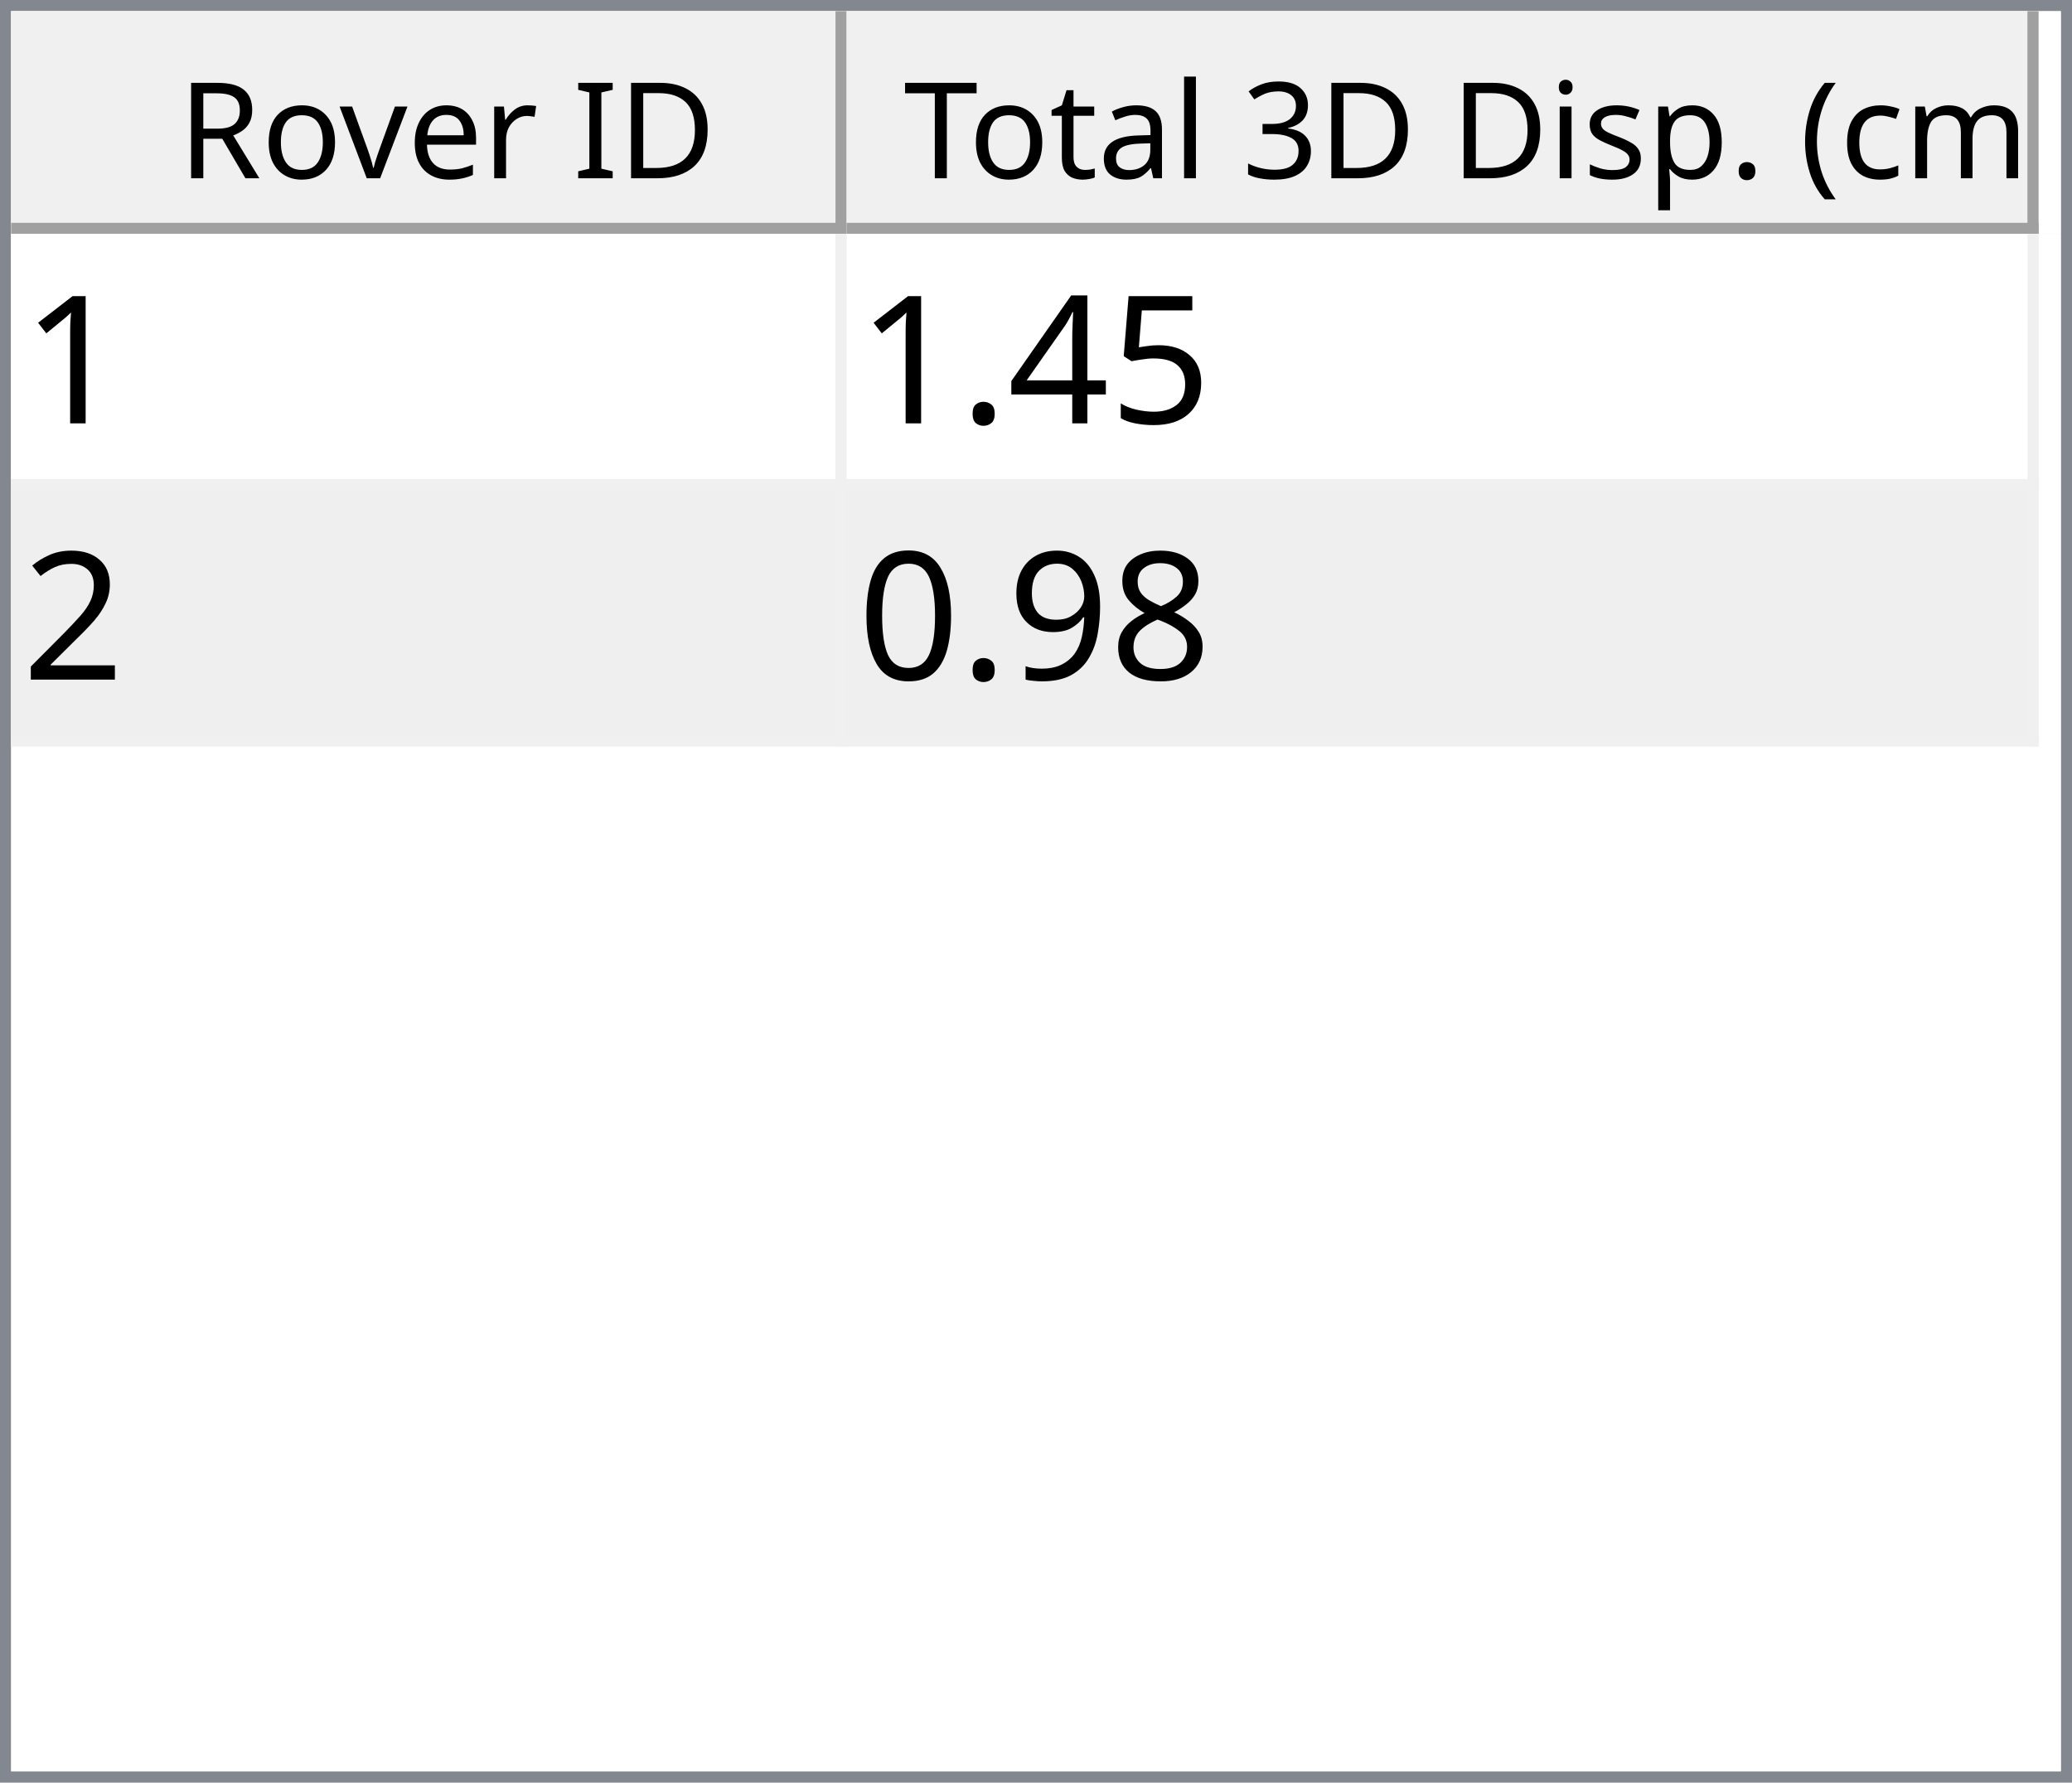
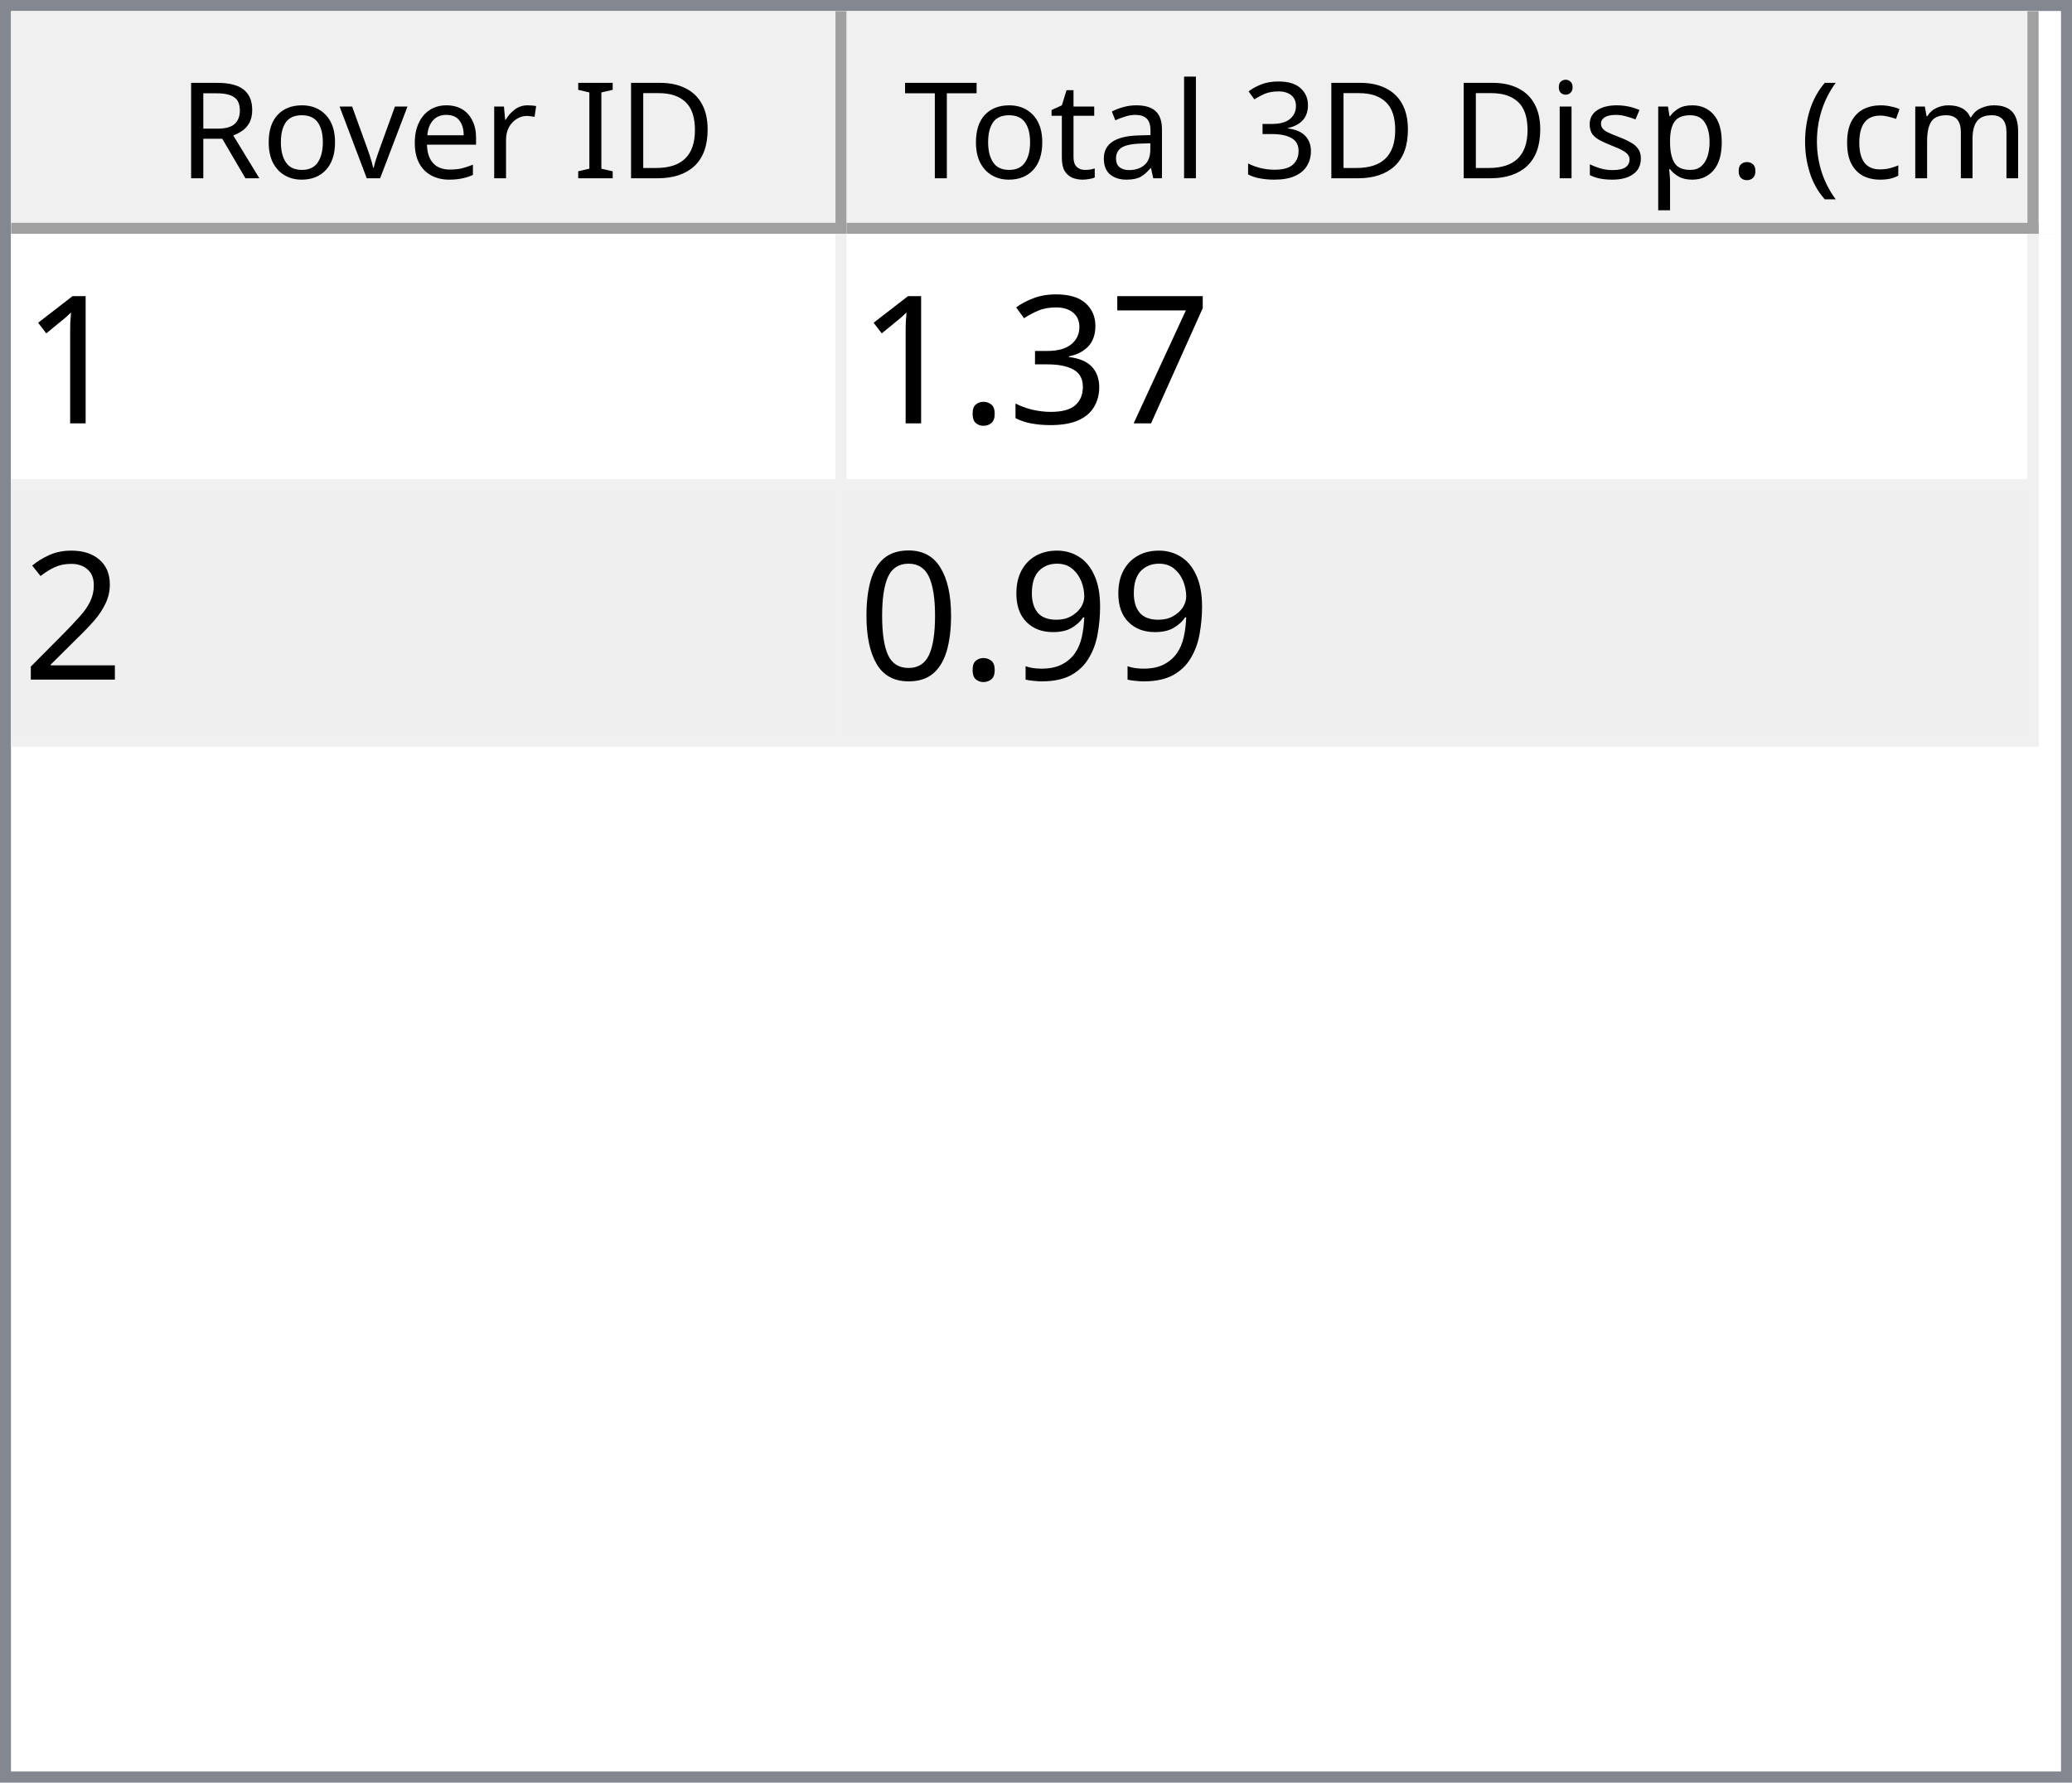
<svg xmlns="http://www.w3.org/2000/svg" style="fill-opacity:1; color-rendering:auto; color-interpolation:auto; text-rendering:auto; stroke:black; stroke-linecap:square; stroke-miterlimit:10; shape-rendering:auto; stroke-opacity:1; fill:black; stroke-dasharray:none; font-weight:normal; stroke-width:1; font-family:'Dialog'; font-style:normal; stroke-linejoin:miter; font-size:12px; stroke-dashoffset:0; image-rendering:auto;" width="186" height="160">
  <defs id="genericDefs" />
  <g>
    <defs id="defs1">
      <clipPath clipPathUnits="userSpaceOnUse" id="clipPath1">
        <path d="M0 0 L186 0 L186 160 L0 160 L0 0 Z" />
      </clipPath>
      <clipPath clipPathUnits="userSpaceOnUse" id="clipPath2">
        <path d="M0 0 L0 160 L186 160 L186 0 Z" />
      </clipPath>
      <clipPath clipPathUnits="userSpaceOnUse" id="clipPath3">
        <path d="M0 0 L0 20 L184 20 L184 0 Z" />
      </clipPath>
      <clipPath clipPathUnits="userSpaceOnUse" id="clipPath4">
        <path d="M0 0 L0 20 L75 20 L75 0 Z" />
      </clipPath>
      <clipPath clipPathUnits="userSpaceOnUse" id="clipPath5">
        <path d="M1 1 L1 19 L74 19 L74 1 Z" />
      </clipPath>
      <clipPath clipPathUnits="userSpaceOnUse" id="clipPath6">
        <path d="M0 0 L0 18 L73 18 L73 0 Z" />
      </clipPath>
      <clipPath clipPathUnits="userSpaceOnUse" id="clipPath7">
        <path d="M-0.5 -0.5 L-0.5 19.5 L74.5 19.5 L74.5 -0.5 Z" />
      </clipPath>
      <clipPath clipPathUnits="userSpaceOnUse" id="clipPath8">
        <path d="M0 0 L0 20 L107 20 L107 0 Z" />
      </clipPath>
      <clipPath clipPathUnits="userSpaceOnUse" id="clipPath9">
        <path d="M1 1 L1 19 L106 19 L106 1 Z" />
      </clipPath>
      <clipPath clipPathUnits="userSpaceOnUse" id="clipPath10">
        <path d="M0 0 L0 18 L105 18 L105 0 Z" />
      </clipPath>
      <clipPath clipPathUnits="userSpaceOnUse" id="clipPath11">
        <path d="M-0.5 -0.5 L-0.5 19.5 L106.5 19.5 L106.5 -0.5 Z" />
      </clipPath>
      <clipPath clipPathUnits="userSpaceOnUse" id="clipPath12">
        <path d="M0 0 L0 138 L184 138 L184 0 Z" />
      </clipPath>
      <clipPath clipPathUnits="userSpaceOnUse" id="clipPath13">
        <path d="M0 0 L0 46 L182 46 L182 0 Z" />
      </clipPath>
      <clipPath clipPathUnits="userSpaceOnUse" id="clipPath14">
        <path d="M-0.5 -0.5 L-0.5 45.5 L181.5 45.5 L181.5 -0.5 Z" />
      </clipPath>
      <clipPath clipPathUnits="userSpaceOnUse" id="clipPath15">
        <path d="M0 0 L0 22 L74 22 L74 0 Z" />
      </clipPath>
      <clipPath clipPathUnits="userSpaceOnUse" id="clipPath16">
        <path d="M0 0 L0 22 L106 22 L106 0 Z" />
      </clipPath>
      <font horiz-adv-x="64.551" id="font1">
        <font-face ascent="107.91" descent="25.098" units-per-em="100" style="font-style:normal; font-family:Segoe UI; font-weight:normal;" />
        <missing-glyph horiz-adv-x="64.551" d="M8.109 0 L8.109 68.266 L56.453 68.266 L56.453 0 L8.109 0 ZM15.328 7.234 L49.219 7.234 L49.219 61.031 L15.328 61.031 L15.328 7.234 Z" />
        <glyph unicode="D" horiz-adv-x="70.117" d="M9.188 0 L9.188 70.016 L28.516 70.016 Q65.531 70.016 65.531 35.891 Q65.531 19.672 55.25 9.836 Q44.969 0 27.734 0 L9.188 0 ZM17.391 62.594 L17.391 7.422 L27.828 7.422 Q41.609 7.422 49.273 14.797 Q56.938 22.172 56.938 35.688 Q56.938 62.594 28.328 62.594 L17.391 62.594 Z" />
        <glyph unicode="I" horiz-adv-x="26.611" d="M17.391 0 L9.188 0 L9.188 70.016 L17.391 70.016 L17.391 0 Z" />
        <glyph unicode=" " horiz-adv-x="27.393" d="" />
        <glyph unicode="r" horiz-adv-x="34.766" d="M34.188 41.891 Q32.078 43.5 28.125 43.5 Q23 43.5 19.555 38.672 Q16.109 33.844 16.109 25.484 L16.109 0 L8.109 0 L8.109 50 L16.109 50 L16.109 39.703 L16.312 39.703 Q18.016 44.969 21.531 47.922 Q25.047 50.875 29.391 50.875 Q32.516 50.875 34.188 50.203 L34.188 41.891 Z" />
        <glyph unicode="e" horiz-adv-x="52.295" d="M48.297 23 L12.984 23 Q13.188 14.656 17.484 10.109 Q21.781 5.562 29.297 5.562 Q37.75 5.562 44.828 11.141 L44.828 3.609 Q38.234 -1.172 27.391 -1.172 Q16.797 -1.172 10.742 5.641 Q4.688 12.453 4.688 24.812 Q4.688 36.469 11.305 43.82 Q17.922 51.172 27.734 51.172 Q37.547 51.172 42.922 44.828 Q48.297 38.484 48.297 27.203 L48.297 23 ZM40.094 29.781 Q40.047 36.719 36.75 40.578 Q33.453 44.438 27.594 44.438 Q21.922 44.438 17.969 40.383 Q14.016 36.328 13.094 29.781 L40.094 29.781 Z" />
        <glyph unicode="v" horiz-adv-x="47.9" d="M47.406 50 L27.484 0 L19.625 0 L0.688 50 L9.469 50 L22.172 13.672 Q23.578 9.672 23.922 6.688 L24.125 6.688 Q24.609 10.453 25.688 13.484 L38.969 50 L47.406 50 Z" />
        <glyph unicode="o" horiz-adv-x="58.594" d="M29 -1.172 Q17.922 -1.172 11.305 5.836 Q4.688 12.844 4.688 24.422 Q4.688 37.016 11.57 44.094 Q18.453 51.172 30.172 51.172 Q41.359 51.172 47.633 44.289 Q53.906 37.406 53.906 25.203 Q53.906 13.234 47.141 6.031 Q40.375 -1.172 29 -1.172 ZM29.594 44.438 Q21.875 44.438 17.383 39.188 Q12.891 33.938 12.891 24.703 Q12.891 15.828 17.43 10.695 Q21.969 5.562 29.594 5.562 Q37.359 5.562 41.531 10.594 Q45.703 15.625 45.703 24.906 Q45.703 34.281 41.531 39.359 Q37.359 44.438 29.594 44.438 Z" />
        <glyph unicode="R" horiz-adv-x="59.814" d="M59.375 0 L49.609 0 L37.891 19.625 Q36.281 22.359 34.766 24.289 Q33.25 26.219 31.664 27.438 Q30.078 28.656 28.25 29.219 Q26.422 29.781 24.125 29.781 L17.391 29.781 L17.391 0 L9.188 0 L9.188 70.016 L30.078 70.016 Q34.672 70.016 38.555 68.867 Q42.438 67.719 45.289 65.375 Q48.141 63.031 49.758 59.547 Q51.375 56.062 51.375 51.375 Q51.375 47.703 50.273 44.656 Q49.172 41.609 47.148 39.211 Q45.125 36.812 42.266 35.133 Q39.406 33.453 35.844 32.516 L35.844 32.328 Q37.594 31.547 38.891 30.547 Q40.188 29.547 41.359 28.18 Q42.531 26.812 43.68 25.078 Q44.828 23.344 46.234 21.047 L59.375 0 ZM17.391 62.594 L17.391 37.203 L28.516 37.203 Q31.594 37.203 34.203 38.133 Q36.812 39.062 38.719 40.797 Q40.625 42.531 41.703 45.047 Q42.781 47.562 42.781 50.688 Q42.781 56.297 39.141 59.445 Q35.5 62.594 28.609 62.594 L17.391 62.594 Z" />
        <glyph unicode=")" horiz-adv-x="30.176" d="M8.297 -15.922 L1.172 -15.922 Q16.406 2.344 16.406 26.812 Q16.406 51.469 1.078 70.016 L8.297 70.016 Q23.531 52.156 23.531 26.703 Q23.531 1.375 8.297 -15.922 Z" />
        <glyph unicode="m" horiz-adv-x="86.133" d="M79.109 0 L71.094 0 L71.094 28.719 Q71.094 37.016 68.531 40.727 Q65.969 44.438 59.906 44.438 Q54.781 44.438 51.195 39.75 Q47.609 35.062 47.609 28.516 L47.609 0 L39.594 0 L39.594 29.688 Q39.594 44.438 28.219 44.438 Q22.953 44.438 19.531 40.016 Q16.109 35.594 16.109 28.516 L16.109 0 L8.109 0 L8.109 50 L16.109 50 L16.109 42.094 L16.312 42.094 Q21.625 51.172 31.844 51.172 Q36.969 51.172 40.773 48.312 Q44.578 45.453 46 40.828 Q51.562 51.172 62.594 51.172 Q79.109 51.172 79.109 30.812 L79.109 0 Z" />
        <glyph unicode="c" horiz-adv-x="46.191" d="M42.188 2.297 Q36.422 -1.172 28.516 -1.172 Q17.828 -1.172 11.258 5.789 Q4.688 12.75 4.688 23.828 Q4.688 36.188 11.766 43.68 Q18.844 51.172 30.672 51.172 Q37.25 51.172 42.281 48.734 L42.281 40.531 Q36.719 44.438 30.375 44.438 Q22.703 44.438 17.797 38.945 Q12.891 33.453 12.891 24.516 Q12.891 15.719 17.508 10.641 Q22.125 5.562 29.891 5.562 Q36.422 5.562 42.188 9.906 L42.188 2.297 Z" />
        <glyph unicode="(" horiz-adv-x="30.176" d="M29.109 -15.922 L21.969 -15.922 Q6.844 1.375 6.844 26.703 Q6.844 52.156 21.969 70.016 L29.203 70.016 Q13.875 51.469 13.875 26.812 Q13.875 2.344 29.109 -15.922 Z" />
        <glyph unicode="." horiz-adv-x="21.68" d="M10.891 -1.078 Q8.641 -1.078 7.055 0.539 Q5.469 2.156 5.469 4.391 Q5.469 6.641 7.055 8.273 Q8.641 9.906 10.891 9.906 Q13.188 9.906 14.797 8.273 Q16.406 6.641 16.406 4.391 Q16.406 2.156 14.797 0.539 Q13.188 -1.078 10.891 -1.078 Z" />
        <glyph unicode="p" horiz-adv-x="58.789" d="M16.312 7.234 L16.109 7.234 L16.109 -23 L8.109 -23 L8.109 50 L16.109 50 L16.109 41.219 L16.312 41.219 Q22.219 51.172 33.594 51.172 Q43.266 51.172 48.688 44.461 Q54.109 37.75 54.109 26.469 Q54.109 13.922 48 6.375 Q41.891 -1.172 31.297 -1.172 Q21.578 -1.172 16.312 7.234 ZM16.109 27.391 L16.109 20.406 Q16.109 14.203 20.141 9.883 Q24.172 5.562 30.375 5.562 Q37.641 5.562 41.773 11.133 Q45.906 16.703 45.906 26.609 Q45.906 34.969 42.047 39.703 Q38.188 44.438 31.594 44.438 Q24.609 44.438 20.359 39.578 Q16.109 34.719 16.109 27.391 Z" />
        <glyph unicode="s" horiz-adv-x="42.432" d="M5.078 1.812 L5.078 10.406 Q11.625 5.562 19.484 5.562 Q30.031 5.562 30.031 12.594 Q30.031 14.594 29.125 15.992 Q28.219 17.391 26.68 18.461 Q25.141 19.531 23.07 20.383 Q21 21.234 18.609 22.172 Q15.281 23.484 12.766 24.828 Q10.25 26.172 8.57 27.859 Q6.891 29.547 6.031 31.695 Q5.172 33.844 5.172 36.719 Q5.172 40.234 6.789 42.945 Q8.406 45.656 11.086 47.484 Q13.766 49.312 17.211 50.242 Q20.656 51.172 24.312 51.172 Q30.812 51.172 35.938 48.922 L35.938 40.828 Q30.422 44.438 23.25 44.438 Q21 44.438 19.195 43.922 Q17.391 43.406 16.094 42.477 Q14.797 41.547 14.086 40.258 Q13.375 38.969 13.375 37.406 Q13.375 35.453 14.086 34.133 Q14.797 32.812 16.164 31.789 Q17.531 30.766 19.484 29.938 Q21.438 29.109 23.922 28.125 Q27.25 26.859 29.883 25.516 Q32.516 24.172 34.375 22.484 Q36.234 20.797 37.234 18.602 Q38.234 16.406 38.234 13.375 Q38.234 9.672 36.602 6.938 Q34.969 4.203 32.234 2.398 Q29.5 0.594 25.93 -0.289 Q22.359 -1.172 18.453 -1.172 Q10.75 -1.172 5.078 1.812 Z" />
        <glyph unicode="i" horiz-adv-x="24.219" d="M12.203 62.703 Q10.062 62.703 8.547 64.164 Q7.031 65.625 7.031 67.875 Q7.031 70.125 8.547 71.609 Q10.062 73.094 12.203 73.094 Q14.406 73.094 15.945 71.609 Q17.484 70.125 17.484 67.875 Q17.484 65.719 15.945 64.211 Q14.406 62.703 12.203 62.703 ZM16.109 0 L8.109 0 L8.109 50 L16.109 50 L16.109 0 Z" />
        <glyph unicode="3" horiz-adv-x="53.906" d="M46.531 19.828 Q46.531 15.094 44.75 11.211 Q42.969 7.328 39.719 4.57 Q36.469 1.812 31.93 0.297 Q27.391 -1.219 21.922 -1.219 Q11.922 -1.219 6 2.594 L6 11.188 Q13.094 5.609 22.219 5.609 Q25.875 5.609 28.828 6.539 Q31.781 7.469 33.906 9.227 Q36.031 10.984 37.18 13.477 Q38.328 15.969 38.328 19.094 Q38.328 32.812 18.797 32.812 L12.984 32.812 L12.984 39.594 L18.5 39.594 Q35.797 39.594 35.797 52.484 Q35.797 64.406 22.609 64.406 Q15.188 64.406 8.688 59.422 L8.688 67.188 Q15.375 71.188 24.609 71.188 Q29 71.188 32.57 69.969 Q36.141 68.75 38.68 66.555 Q41.219 64.359 42.609 61.281 Q44 58.203 44 54.5 Q44 40.672 30.031 36.719 L30.031 36.531 Q33.594 36.141 36.625 34.797 Q39.656 33.453 41.852 31.305 Q44.047 29.156 45.289 26.25 Q46.531 23.344 46.531 19.828 Z" />
        <glyph unicode="l" horiz-adv-x="24.219" d="M16.109 0 L8.109 0 L8.109 74.031 L16.109 74.031 L16.109 0 Z" />
        <glyph unicode="a" horiz-adv-x="50.879" d="M43.891 0 L35.891 0 L35.891 7.812 L35.688 7.812 Q30.469 -1.172 20.312 -1.172 Q12.844 -1.172 8.617 2.781 Q4.391 6.734 4.391 13.281 Q4.391 27.297 20.906 29.594 L35.891 31.688 Q35.891 44.438 25.594 44.438 Q16.547 44.438 9.281 38.281 L9.281 46.484 Q16.656 51.172 26.266 51.172 Q43.891 51.172 43.891 32.516 L43.891 0 ZM35.891 25.297 L23.828 23.641 Q18.266 22.859 15.43 20.875 Q12.594 18.891 12.594 13.875 Q12.594 10.203 15.211 7.883 Q17.828 5.562 22.172 5.562 Q28.125 5.562 32.008 9.742 Q35.891 13.922 35.891 20.312 L35.891 25.297 Z" />
        <glyph unicode="t" horiz-adv-x="33.887" d="M31.297 0.484 Q28.469 -1.078 23.828 -1.078 Q10.688 -1.078 10.688 13.578 L10.688 43.172 L2.094 43.172 L2.094 50 L10.688 50 L10.688 62.203 L18.703 64.797 L18.703 50 L31.297 50 L31.297 43.172 L18.703 43.172 L18.703 14.984 Q18.703 9.969 20.414 7.82 Q22.125 5.672 26.078 5.672 Q29.109 5.672 31.297 7.328 L31.297 0.484 Z" />
        <glyph unicode="T" horiz-adv-x="52.393" d="M50.594 62.594 L30.375 62.594 L30.375 0 L22.172 0 L22.172 62.594 L2 62.594 L2 70.016 L50.594 70.016 L50.594 62.594 Z" />
      </font>
      <font horiz-adv-x="75.0" id="font2">
        <font-face ascent="100.537" descent="21.973" units-per-em="100" style="font-style:normal; font-family:sans-serif; font-weight:normal;" />
        <missing-glyph horiz-adv-x="75.0" d="M12.5 0 L12.5 62.5 L62.5 62.5 L62.5 0 L12.5 0 ZM14.062 1.562 L60.938 1.562 L60.938 60.938 L14.062 60.938 L14.062 1.562 Z" />
        <glyph unicode="1" horiz-adv-x="55.615" d="M37.25 0 L28.469 0 L28.469 56 Q25.297 52.984 20.141 49.953 Q14.984 46.922 10.891 45.406 L10.891 53.906 Q18.266 57.375 23.781 62.305 Q29.297 67.234 31.594 71.875 L37.25 71.875 L37.25 0 Z" />
-         <glyph unicode="5" horiz-adv-x="55.615" d="M4.156 18.75 L13.375 19.531 Q14.406 12.797 18.141 9.398 Q21.875 6 27.156 6 Q33.5 6 37.891 10.789 Q42.281 15.578 42.281 23.484 Q42.281 31 38.062 35.352 Q33.844 39.703 27 39.703 Q22.75 39.703 19.336 37.773 Q15.922 35.844 13.969 32.766 L5.719 33.844 L12.641 70.609 L48.25 70.609 L48.25 62.203 L19.672 62.203 L15.828 42.969 Q22.266 47.469 29.344 47.469 Q38.719 47.469 45.164 40.969 Q51.609 34.469 51.609 24.266 Q51.609 14.547 45.953 7.469 Q39.062 -1.219 27.156 -1.219 Q17.391 -1.219 11.211 4.25 Q5.031 9.719 4.156 18.75 Z" />
-         <glyph unicode="4" horiz-adv-x="55.615" d="M32.328 0 L32.328 17.141 L1.266 17.141 L1.266 25.203 L33.938 71.578 L41.109 71.578 L41.109 25.203 L50.781 25.203 L50.781 17.141 L41.109 17.141 L41.109 0 L32.328 0 ZM32.328 25.203 L32.328 57.469 L9.906 25.203 L32.328 25.203 Z" />
+         <glyph unicode="7" horiz-adv-x="55.615" d="M4.734 62.203 L4.734 70.656 L51.078 70.656 L51.078 63.812 Q44.234 56.547 37.523 44.484 Q30.812 32.422 27.156 19.672 Q24.516 10.688 23.781 0 L14.75 0 Q14.891 8.453 18.062 20.414 Q21.234 32.375 27.172 43.484 Q33.109 54.594 39.797 62.203 L4.734 62.203 Z" />
+         <glyph unicode="3" horiz-adv-x="55.615" d="M4.203 18.891 L12.984 20.062 Q14.5 12.594 18.141 9.297 Q21.781 6 27 6 Q33.203 6 37.477 10.297 Q41.75 14.594 41.75 20.953 Q41.75 27 37.797 30.93 Q33.844 34.859 27.734 34.859 Q25.25 34.859 21.531 33.891 L22.516 41.609 Q23.391 41.5 23.922 41.5 Q29.547 41.5 34.039 44.43 Q38.531 47.359 38.531 53.469 Q38.531 58.297 35.258 61.477 Q31.984 64.656 26.812 64.656 Q21.688 64.656 18.266 61.43 Q14.844 58.203 13.875 51.766 L5.078 53.328 Q6.688 62.156 12.398 67.016 Q18.109 71.875 26.609 71.875 Q32.469 71.875 37.398 69.359 Q42.328 66.844 44.945 62.5 Q47.562 58.156 47.562 53.266 Q47.562 48.641 45.07 44.828 Q42.578 41.016 37.703 38.766 Q44.047 37.312 47.562 32.695 Q51.078 28.078 51.078 21.141 Q51.078 11.766 44.242 5.25 Q37.406 -1.266 26.953 -1.266 Q17.531 -1.266 11.305 4.352 Q5.078 9.969 4.203 18.891 Z" />
        <glyph unicode="." horiz-adv-x="27.783" d="M9.078 0 L9.078 10.016 L19.094 10.016 L19.094 0 L9.078 0 Z" />
        <glyph unicode="2" horiz-adv-x="55.615" d="M50.344 8.453 L50.344 0 L3.031 0 Q2.938 3.172 4.047 6.109 Q5.859 10.938 9.836 15.625 Q13.812 20.312 21.344 26.469 Q33.016 36.031 37.117 41.625 Q41.219 47.219 41.219 52.203 Q41.219 57.422 37.477 61.008 Q33.734 64.594 27.734 64.594 Q21.391 64.594 17.578 60.789 Q13.766 56.984 13.719 50.25 L4.688 51.172 Q5.609 61.281 11.664 66.578 Q17.719 71.875 27.938 71.875 Q38.234 71.875 44.242 66.164 Q50.25 60.453 50.25 52 Q50.25 47.703 48.492 43.555 Q46.734 39.406 42.656 34.812 Q38.578 30.219 29.109 22.219 Q21.188 15.578 18.945 13.211 Q16.703 10.844 15.234 8.453 L50.344 8.453 Z" />
-         <glyph unicode="8" horiz-adv-x="55.615" d="M17.672 38.812 Q12.203 40.828 9.57 44.539 Q6.938 48.25 6.938 53.422 Q6.938 61.234 12.555 66.555 Q18.172 71.875 27.484 71.875 Q36.859 71.875 42.578 66.43 Q48.297 60.984 48.297 53.172 Q48.297 48.188 45.68 44.508 Q43.062 40.828 37.75 38.812 Q44.344 36.672 47.781 31.883 Q51.219 27.094 51.219 20.453 Q51.219 11.281 44.727 5.031 Q38.234 -1.219 27.641 -1.219 Q17.047 -1.219 10.547 5.055 Q4.047 11.328 4.047 20.703 Q4.047 27.688 7.594 32.398 Q11.141 37.109 17.672 38.812 ZM15.922 53.719 Q15.922 48.641 19.195 45.414 Q22.469 42.188 27.688 42.188 Q32.766 42.188 36.016 45.383 Q39.266 48.578 39.266 53.219 Q39.266 58.062 35.914 61.359 Q32.562 64.656 27.594 64.656 Q22.562 64.656 19.242 61.43 Q15.922 58.203 15.922 53.719 ZM13.094 20.656 Q13.094 16.891 14.875 13.375 Q16.656 9.859 20.172 7.93 Q23.688 6 27.734 6 Q34.031 6 38.133 10.055 Q42.234 14.109 42.234 20.359 Q42.234 26.703 38.016 30.859 Q33.797 35.016 27.438 35.016 Q21.234 35.016 17.164 30.914 Q13.094 26.812 13.094 20.656 Z" />
        <glyph unicode="9" horiz-adv-x="55.615" d="M5.469 16.547 L13.922 17.328 Q14.984 11.375 18.016 8.688 Q21.047 6 25.781 6 Q29.828 6 32.883 7.859 Q35.938 9.719 37.891 12.82 Q39.844 15.922 41.164 21.195 Q42.484 26.469 42.484 31.938 Q42.484 32.516 42.438 33.688 Q39.797 29.5 35.234 26.883 Q30.672 24.266 25.344 24.266 Q16.453 24.266 10.305 30.711 Q4.156 37.156 4.156 47.703 Q4.156 58.594 10.578 65.234 Q17 71.875 26.656 71.875 Q33.641 71.875 39.43 68.117 Q45.219 64.359 48.219 57.398 Q51.219 50.438 51.219 37.25 Q51.219 23.531 48.242 15.406 Q45.266 7.281 39.383 3.031 Q33.5 -1.219 25.594 -1.219 Q17.188 -1.219 11.867 3.445 Q6.547 8.109 5.469 16.547 ZM41.453 48.141 Q41.453 55.719 37.43 60.156 Q33.406 64.594 27.734 64.594 Q21.875 64.594 17.531 59.812 Q13.188 55.031 13.188 47.406 Q13.188 40.578 17.312 36.305 Q21.438 32.031 27.484 32.031 Q33.594 32.031 37.523 36.305 Q41.453 40.578 41.453 48.141 Z" />
        <glyph unicode="0" horiz-adv-x="55.615" d="M4.156 35.297 Q4.156 48 6.766 55.742 Q9.375 63.484 14.523 67.68 Q19.672 71.875 27.484 71.875 Q33.25 71.875 37.594 69.555 Q41.938 67.234 44.773 62.867 Q47.609 58.5 49.219 52.227 Q50.828 45.953 50.828 35.297 Q50.828 22.703 48.242 14.969 Q45.656 7.234 40.508 3.008 Q35.359 -1.219 27.484 -1.219 Q17.141 -1.219 11.234 6.203 Q4.156 15.141 4.156 35.297 ZM13.188 35.297 Q13.188 17.672 17.312 11.836 Q21.438 6 27.484 6 Q33.547 6 37.672 11.859 Q41.797 17.719 41.797 35.297 Q41.797 52.984 37.672 58.789 Q33.547 64.594 27.391 64.594 Q21.344 64.594 17.719 59.469 Q13.188 52.938 13.188 35.297 Z" />
      </font>
    </defs>
    <g style="fill:white; stroke:white;">
      <rect x="0" y="0" width="186" style="clip-path:url(#clipPath1); stroke:none;" height="160" />
    </g>
    <g style="fill:white; text-rendering:optimizeSpeed; color-rendering:optimizeSpeed; image-rendering:optimizeSpeed; shape-rendering:crispEdges; stroke:white; color-interpolation:sRGB;">
      <rect x="0" width="186" height="160" y="0" style="stroke:none;" />
      <path style="stroke:none;" d="M0 160 L186 160 L186 0 L0 0 Z" />
    </g>
    <g style="fill:rgb(240,240,240); font-family:'Segoe UI'; stroke:rgb(240,240,240);">
      <rect x="0" y="0" width="186" style="clip-path:url(#clipPath2); stroke:none;" height="160" />
    </g>
    <g style="fill:rgb(130,135,144); font-family:'Segoe UI'; stroke:rgb(130,135,144);">
      <path d="M0 0 L186 0 L186 160 L0 160 L0 0 ZM1 1 L185 1 L185 159 L1 159 L1 1 Z" style="fill-rule:evenodd; clip-path:url(#clipPath2); stroke:none;" />
    </g>
    <g style="fill:white; font-family:'Segoe UI'; stroke:white;" transform="translate(1,1)">
      <rect x="0" y="0" width="184" style="clip-path:url(#clipPath3); stroke:none;" height="20" />
    </g>
    <g style="fill:rgb(240,240,240); font-family:'Segoe UI'; stroke:rgb(240,240,240);" transform="translate(1,1)">
      <rect x="0" y="0" width="75" style="clip-path:url(#clipPath4); stroke:none;" height="20" />
    </g>
    <g style="font-family:'Segoe UI';" transform="translate(2,2)">
      <text x="14" xml:space="preserve" y="14" style="clip-path:url(#clipPath6); stroke:none;">Rover ID</text>
    </g>
    <g style="fill:rgb(160,160,160); font-family:'Segoe UI'; stroke:rgb(160,160,160); stroke-linejoin:bevel;" transform="translate(1.5,1.5)">
      <line x1="74" x2="74" y1="0" style="fill:none; clip-path:url(#clipPath7);" y2="19" />
    </g>
    <g style="fill:rgb(160,160,160); font-family:'Segoe UI'; stroke:rgb(160,160,160); stroke-linejoin:bevel;" transform="matrix(1,0,0,1,1,1) translate(0.5,0.5)">
      <line x1="0" x2="74" y1="19" style="fill:none; clip-path:url(#clipPath7);" y2="19" />
    </g>
    <g style="fill:rgb(240,240,240); font-family:'Segoe UI'; stroke:rgb(240,240,240);" transform="translate(76,1)">
      <rect x="0" y="0" width="107" style="clip-path:url(#clipPath8); stroke:none;" height="20" />
    </g>
    <g style="font-family:'Segoe UI';" transform="translate(77,2)">
      <text x="1" xml:space="preserve" y="14" style="clip-path:url(#clipPath10); stroke:none;"> Total 3D Disp. (cm)</text>
    </g>
    <g style="fill:rgb(160,160,160); font-family:'Segoe UI'; stroke:rgb(160,160,160); stroke-linejoin:bevel;" transform="translate(76.5,1.5)">
      <line x1="106" x2="106" y1="0" style="fill:none; clip-path:url(#clipPath11);" y2="19" />
    </g>
    <g style="fill:rgb(160,160,160); font-family:'Segoe UI'; stroke:rgb(160,160,160); stroke-linejoin:bevel;" transform="matrix(1,0,0,1,76,1) translate(0.5,0.5)">
      <line x1="0" x2="106" y1="19" style="fill:none; clip-path:url(#clipPath11);" y2="19" />
    </g>
    <g style="fill:white; font-family:'Segoe UI'; stroke:white;" transform="translate(1,21)">
      <rect x="0" y="0" width="184" style="clip-path:url(#clipPath12); stroke:none;" height="138" />
    </g>
    <g style="fill:rgb(240,240,240); font-size:16px; font-family:sans-serif; stroke:rgb(240,240,240);" transform="translate(1,21)">
      <rect x="0" y="0" width="182" style="clip-path:url(#clipPath13); stroke:none;" height="46" />
      <line transform="translate(0.5,0.5)" x1="0" x2="181" y1="22" style="clip-path:url(#clipPath14); fill:none; stroke-linejoin:bevel;" y2="22" />
    </g>
    <g transform="matrix(1,0,0,1,1,21) translate(0.5,0.5)" style="fill:rgb(240,240,240); font-size:16px; font-family:sans-serif; stroke:rgb(240,240,240); stroke-linejoin:bevel;">
      <line x1="0" x2="181" y1="45" style="fill:none; clip-path:url(#clipPath14);" y2="45" />
    </g>
    <g transform="matrix(1,0,0,1,1,21) translate(0.5,0.5)" style="fill:rgb(240,240,240); font-size:16px; font-family:sans-serif; stroke:rgb(240,240,240); stroke-linejoin:bevel;">
      <line x1="74" x2="74" y1="0" style="fill:none; clip-path:url(#clipPath14);" y2="45" />
    </g>
    <g transform="matrix(1,0,0,1,1,21) translate(0.5,0.5)" style="fill:rgb(240,240,240); font-size:16px; font-family:sans-serif; stroke:rgb(240,240,240); stroke-linejoin:bevel;">
      <line x1="181" x2="181" y1="0" style="fill:none; clip-path:url(#clipPath14);" y2="45" />
    </g>
    <g style="fill:white; font-size:16px; font-family:sans-serif; stroke:white;" transform="matrix(1,0,0,1,1,21)">
      <rect x="0" y="0" width="74" style="clip-path:url(#clipPath15); stroke:none;" height="22" />
      <text x="1" y="17" style="fill:black; clip-path:url(#clipPath15); stroke:none;" xml:space="preserve">1</text>
    </g>
    <g style="fill:white; font-size:16px; font-family:sans-serif; stroke:white;" transform="matrix(1,0,0,1,1,21) translate(75,0)">
      <rect x="0" y="0" width="106" style="clip-path:url(#clipPath16); stroke:none;" height="22" />
-       <text x="1" y="17" style="fill:black; clip-path:url(#clipPath16); stroke:none;" xml:space="preserve">1.45</text>
+       <text x="1" y="17" style="fill:black; clip-path:url(#clipPath16); stroke:none;" xml:space="preserve">1.37</text>
    </g>
    <g style="fill:rgb(239,239,239); font-size:16px; font-family:sans-serif; stroke:rgb(239,239,239);" transform="matrix(1,0,0,1,1,21) translate(0,23)">
      <rect x="0" y="0" width="74" style="clip-path:url(#clipPath15); stroke:none;" height="22" />
      <text x="1" y="17" style="fill:black; clip-path:url(#clipPath15); stroke:none;" xml:space="preserve">2</text>
    </g>
    <g style="fill:rgb(239,239,239); font-size:16px; font-family:sans-serif; stroke:rgb(239,239,239);" transform="matrix(1,0,0,1,1,21) translate(75,23)">
      <rect x="0" y="0" width="106" style="clip-path:url(#clipPath16); stroke:none;" height="22" />
-       <text x="1" y="17" style="fill:black; clip-path:url(#clipPath16); stroke:none;" xml:space="preserve">0.98</text>
+       <text x="1" y="17" style="fill:black; clip-path:url(#clipPath16); stroke:none;" xml:space="preserve">0.99</text>
    </g>
  </g>
</svg>
